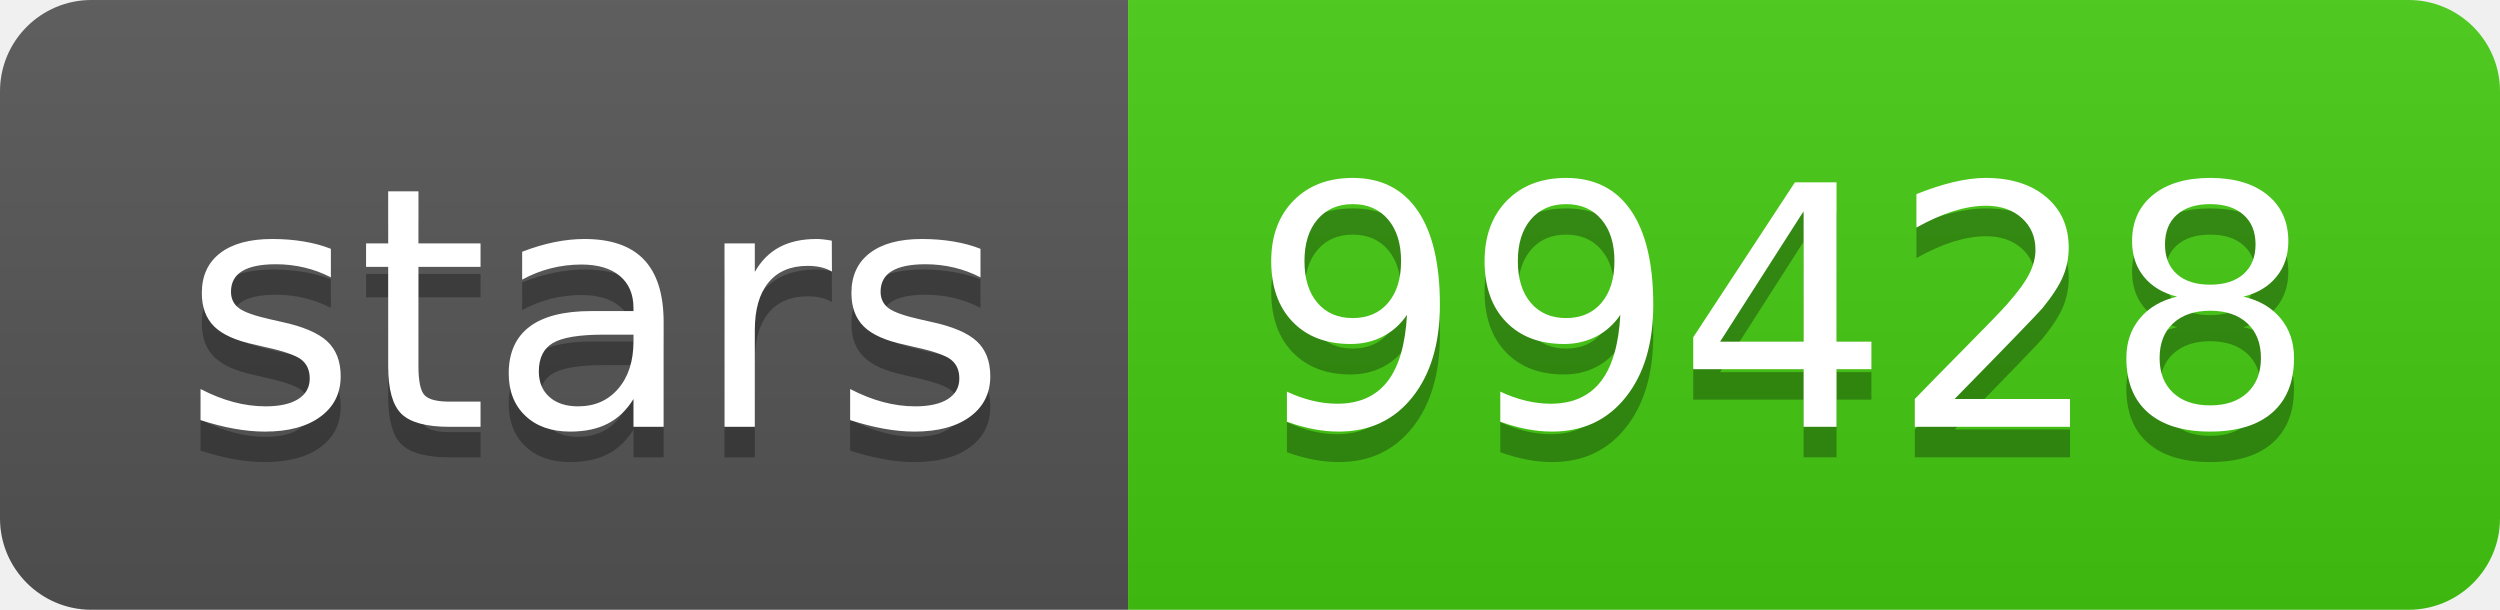
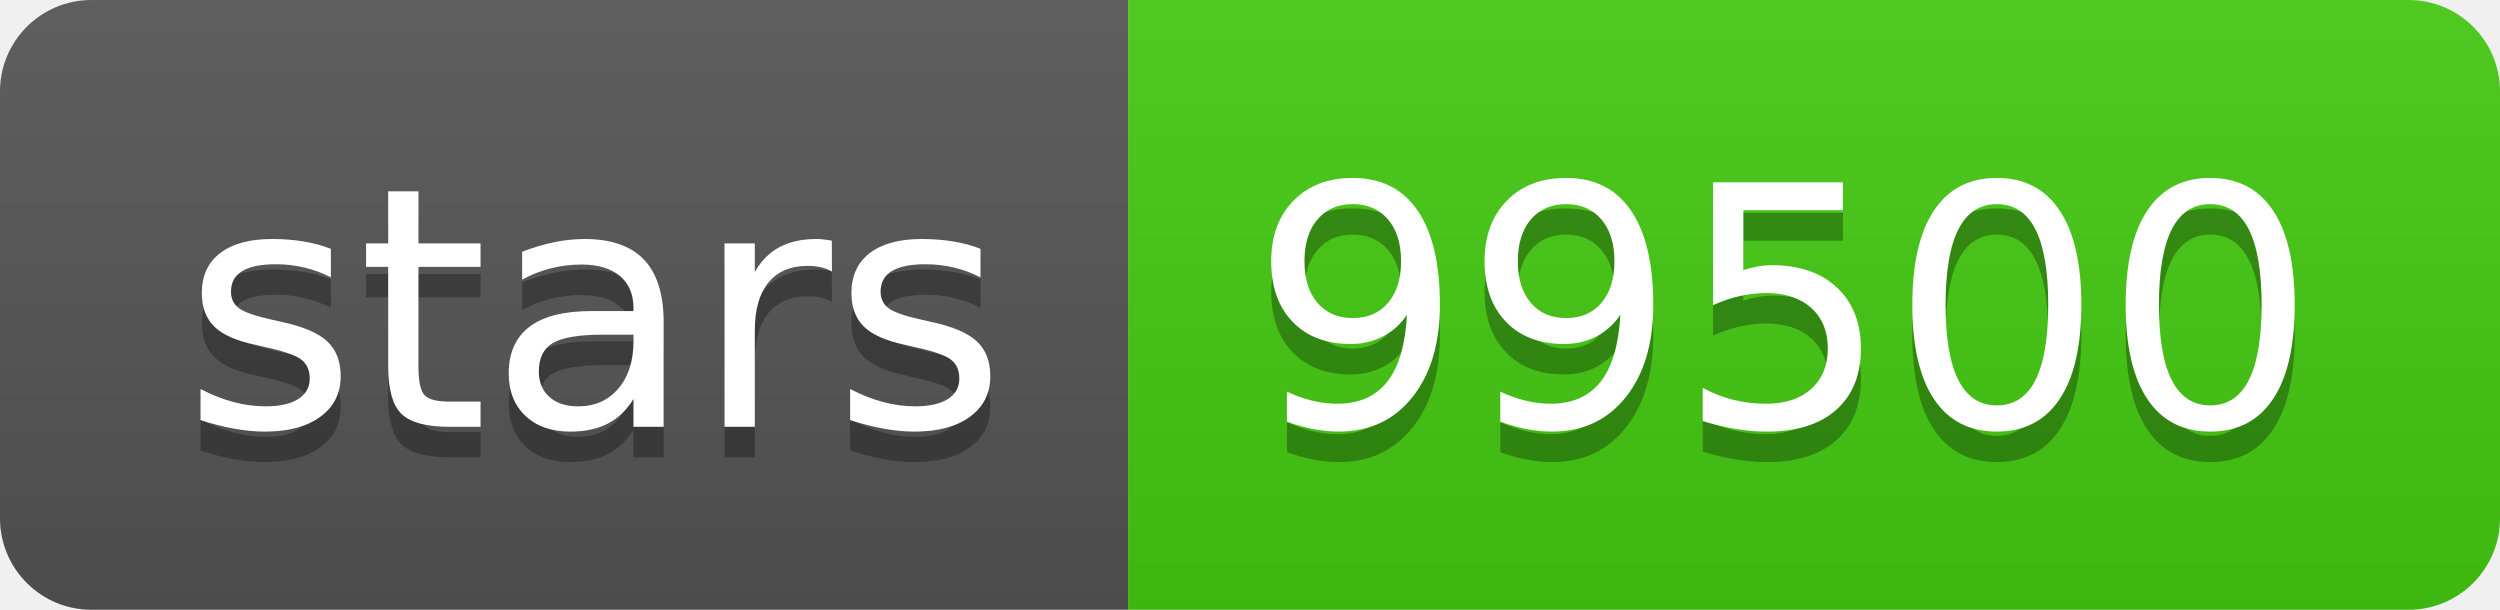
<svg xmlns="http://www.w3.org/2000/svg" width="82" height="20">
  <linearGradient id="s" x2="0" y2="100%">
    <stop offset="0" stop-color="#bbb" stop-opacity=".1" />
    <stop offset="1" stop-opacity=".1" />
  </linearGradient>
  <clipPath id="r">
    <rect width="82" height="20" rx="3" fill="#fff" />
  </clipPath>
  <g clip-path="url(#r)">
    <rect width="37" height="20" fill="#555" />
    <rect x="37" width="45" height="20" fill="#4c1" />
    <rect width="82" height="20" fill="url(#s)" />
  </g>
  <g fill="#fff" text-anchor="middle" font-family="Verdana,Geneva,DejaVu Sans,sans-serif" text-rendering="geometricPrecision" font-size="110">
    <text x="195" y="150" fill="#010101" fill-opacity=".3" transform="scale(.1)" textLength="270">stars</text>
    <text x="195" y="140" transform="scale(.1)" textLength="270">stars</text>
-     <text x="585" y="150" fill="#010101" fill-opacity=".3" transform="scale(.1)" textLength="350">99428</text>
-     <text x="585" y="140" transform="scale(.1)" textLength="350">99428</text>
+     <text x="585" y="150" fill="#010101" fill-opacity=".3" transform="scale(.1)" textLength="350">99500</text>
+     <text x="585" y="140" transform="scale(.1)" textLength="350">99500</text>
  </g>
</svg>
